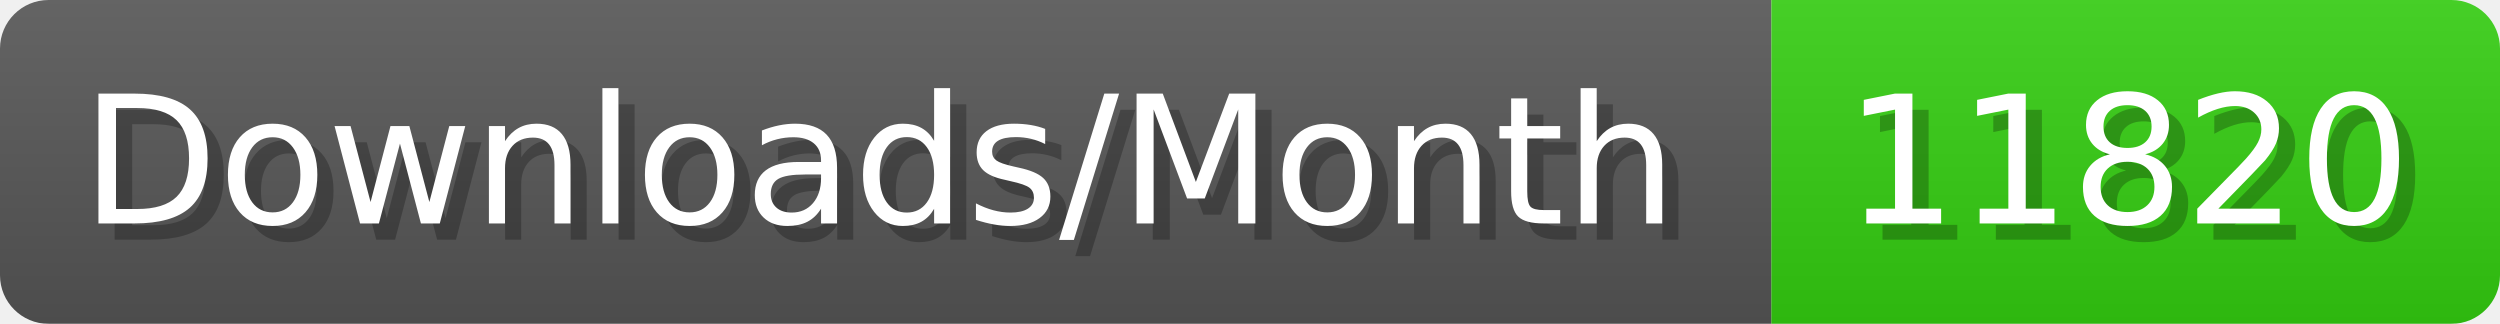
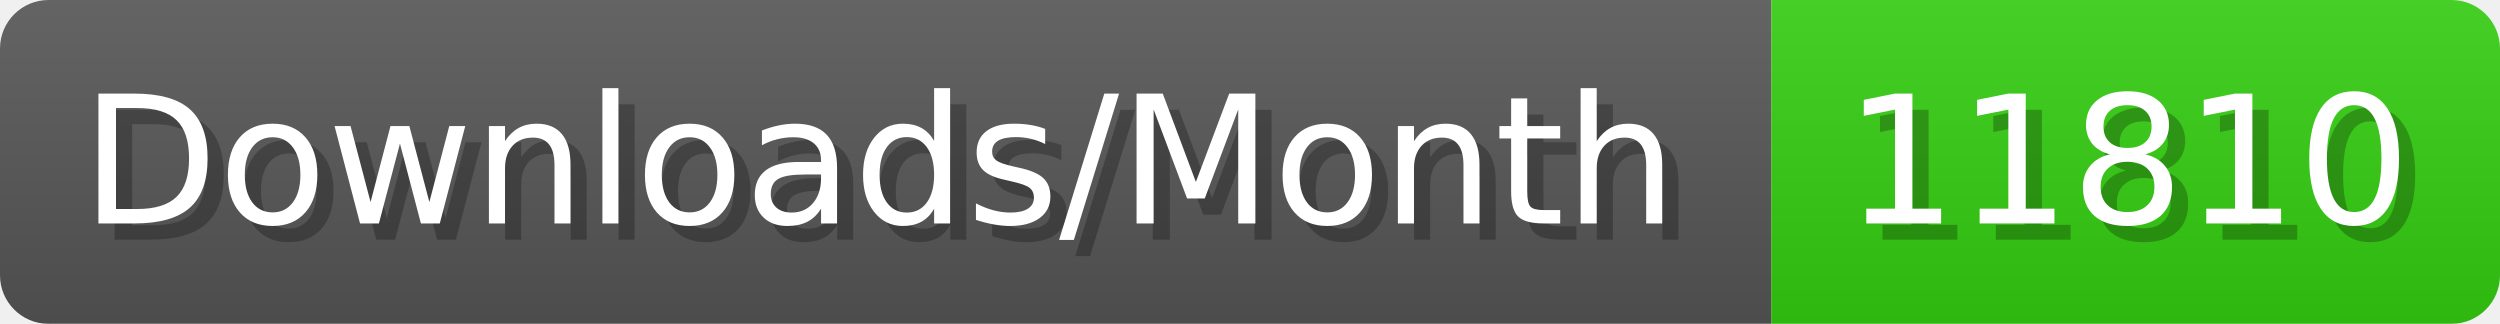
- <svg xmlns="http://www.w3.org/2000/svg" width="154.4" height="20" viewBox="0 0 1544 200" role="img" aria-label="Downloads/Month: 11820">
+ <svg xmlns="http://www.w3.org/2000/svg" width="154.4" height="20" viewBox="0 0 1544 200" role="img" aria-label="Downloads/Month: 11810">
  <linearGradient id="YlXUI" x2="0" y2="100%">
    <stop offset="0" stop-opacity=".1" stop-color="#EEE" />
    <stop offset="1" stop-opacity=".1" />
  </linearGradient>
  <mask id="JHhop">
    <rect width="1544" height="200" rx="30" fill="#FFF" />
  </mask>
  <g mask="url(#JHhop)">
    <rect width="1094" height="200" fill="#555" />
    <rect width="450" height="200" fill="#3C1" x="1094" />
    <rect width="1544" height="200" fill="url(#YlXUI)" />
  </g>
  <g aria-hidden="true" fill="#fff" text-anchor="start" font-family="Verdana,DejaVu Sans,sans-serif" font-size="110">
    <text x="60" y="148" textLength="994" fill="#000" opacity="0.25">Downloads/Month</text>
    <text x="50" y="138" textLength="994">Downloads/Month</text>
-     <text x="1149" y="148" textLength="350" fill="#000" opacity="0.25">11820</text>
-     <text x="1139" y="138" textLength="350">11820</text>
+     <text x="1149" y="148" textLength="350" fill="#000" opacity="0.25">11810</text>
+     <text x="1139" y="138" textLength="350">11810</text>
  </g>
</svg>
